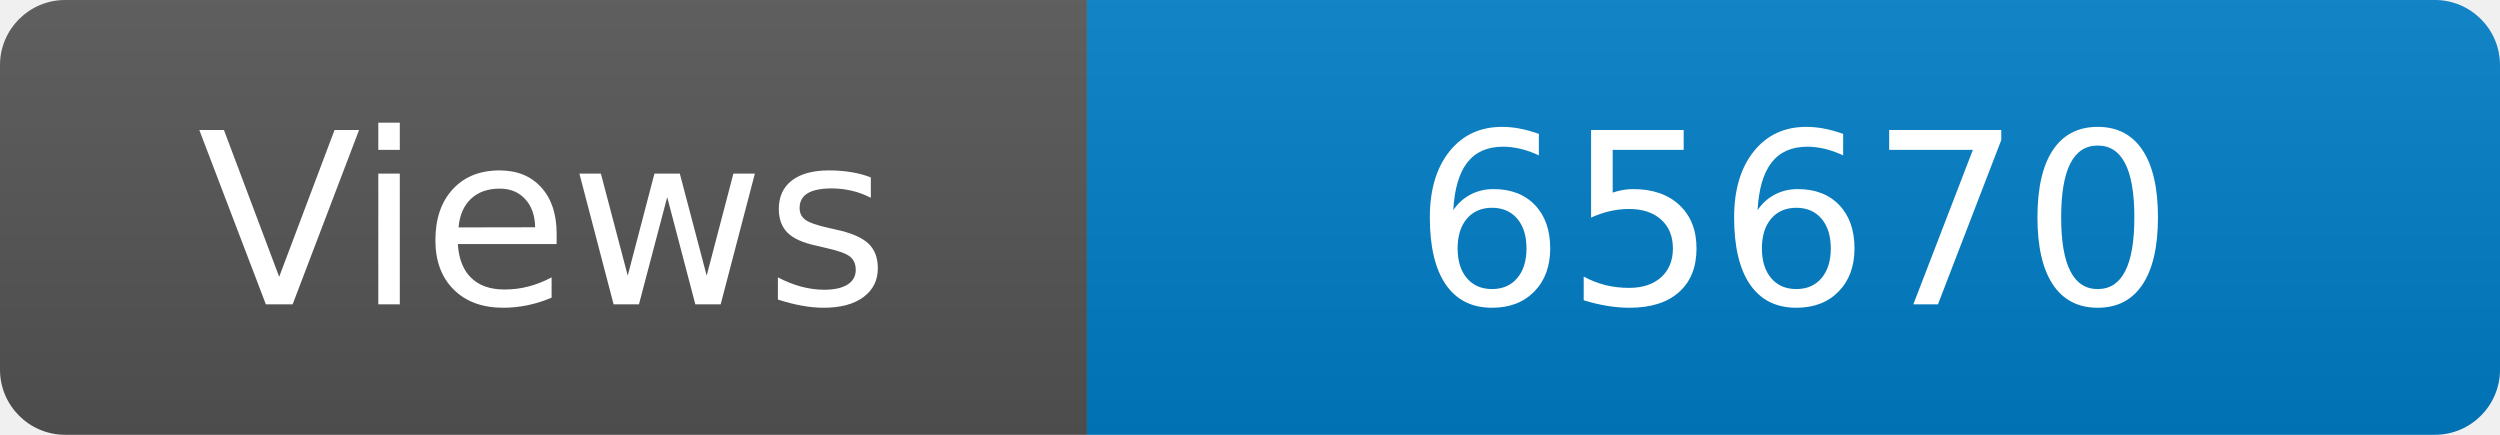
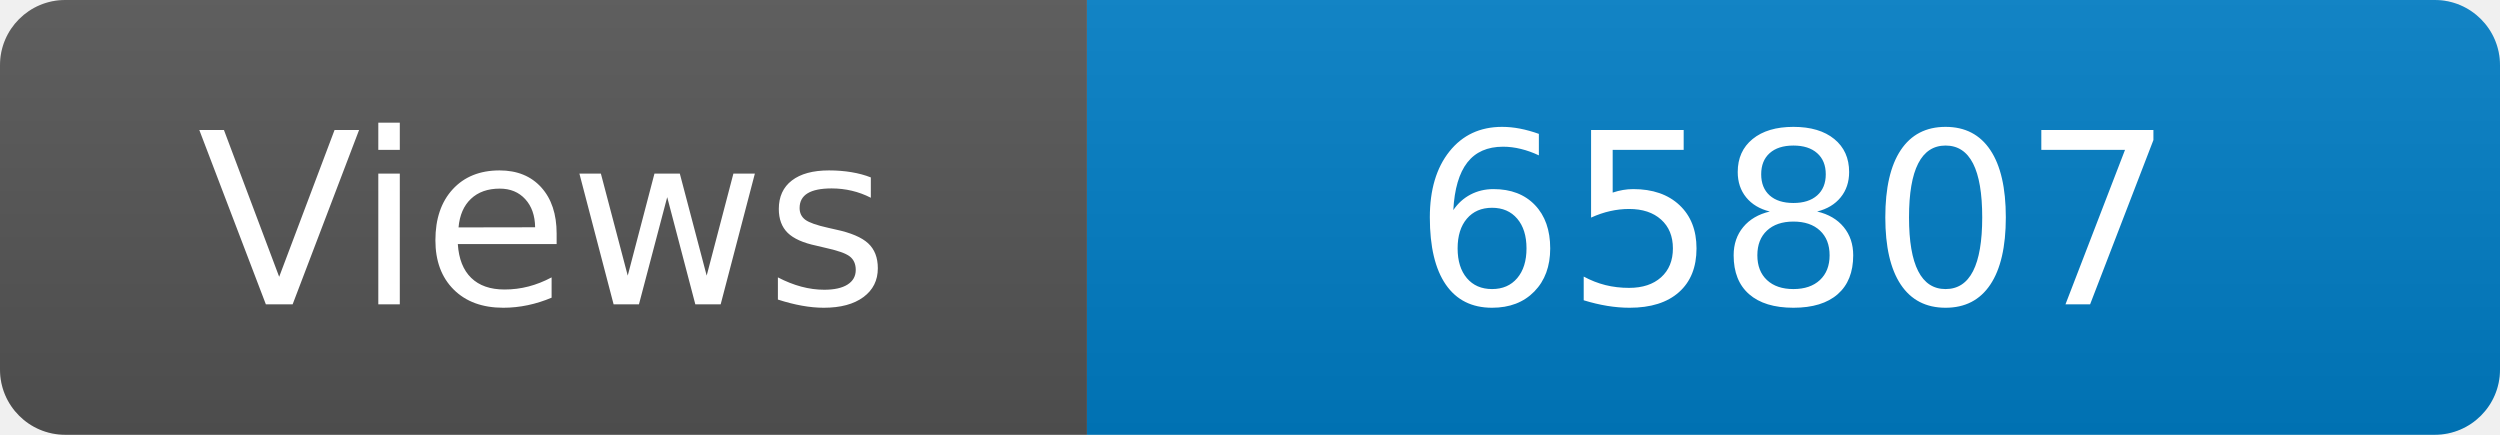
<svg xmlns="http://www.w3.org/2000/svg" width="115" height="20" role="img" aria-label="Maintained?: yes">
  <linearGradient id="s" x2="0" y2="100%">
    <stop offset="0" stop-color="#bbb" stop-opacity=".1" />
    <stop offset="1" stop-opacity=".1" />
  </linearGradient>
  <clipPath id="r">
    <rect width="115" height="20" rx="3" fill="#fff" />
  </clipPath>
  <g clip-path="url(#r)">
    <rect width="50" height="20" fill="#555" />
    <rect x="50" width="160" height="20" fill="#007ec6" />
    <rect width="115" height="20" fill="url(#s)" />
  </g>
  <g fill="#fff" text-anchor="middle" font-family="Verdana,Geneva,DejaVu Sans,sans-serif" font-size="110">
    <text x="250" y="140" transform="scale(.1)" fill="#fff">Views</text>
-     <text x="825" y="140" transform="scale(.1)" fill="#fff">65670</text>
+     <text x="825" y="140" transform="scale(.1)" fill="#fff">65807</text>
  </g>
</svg>
